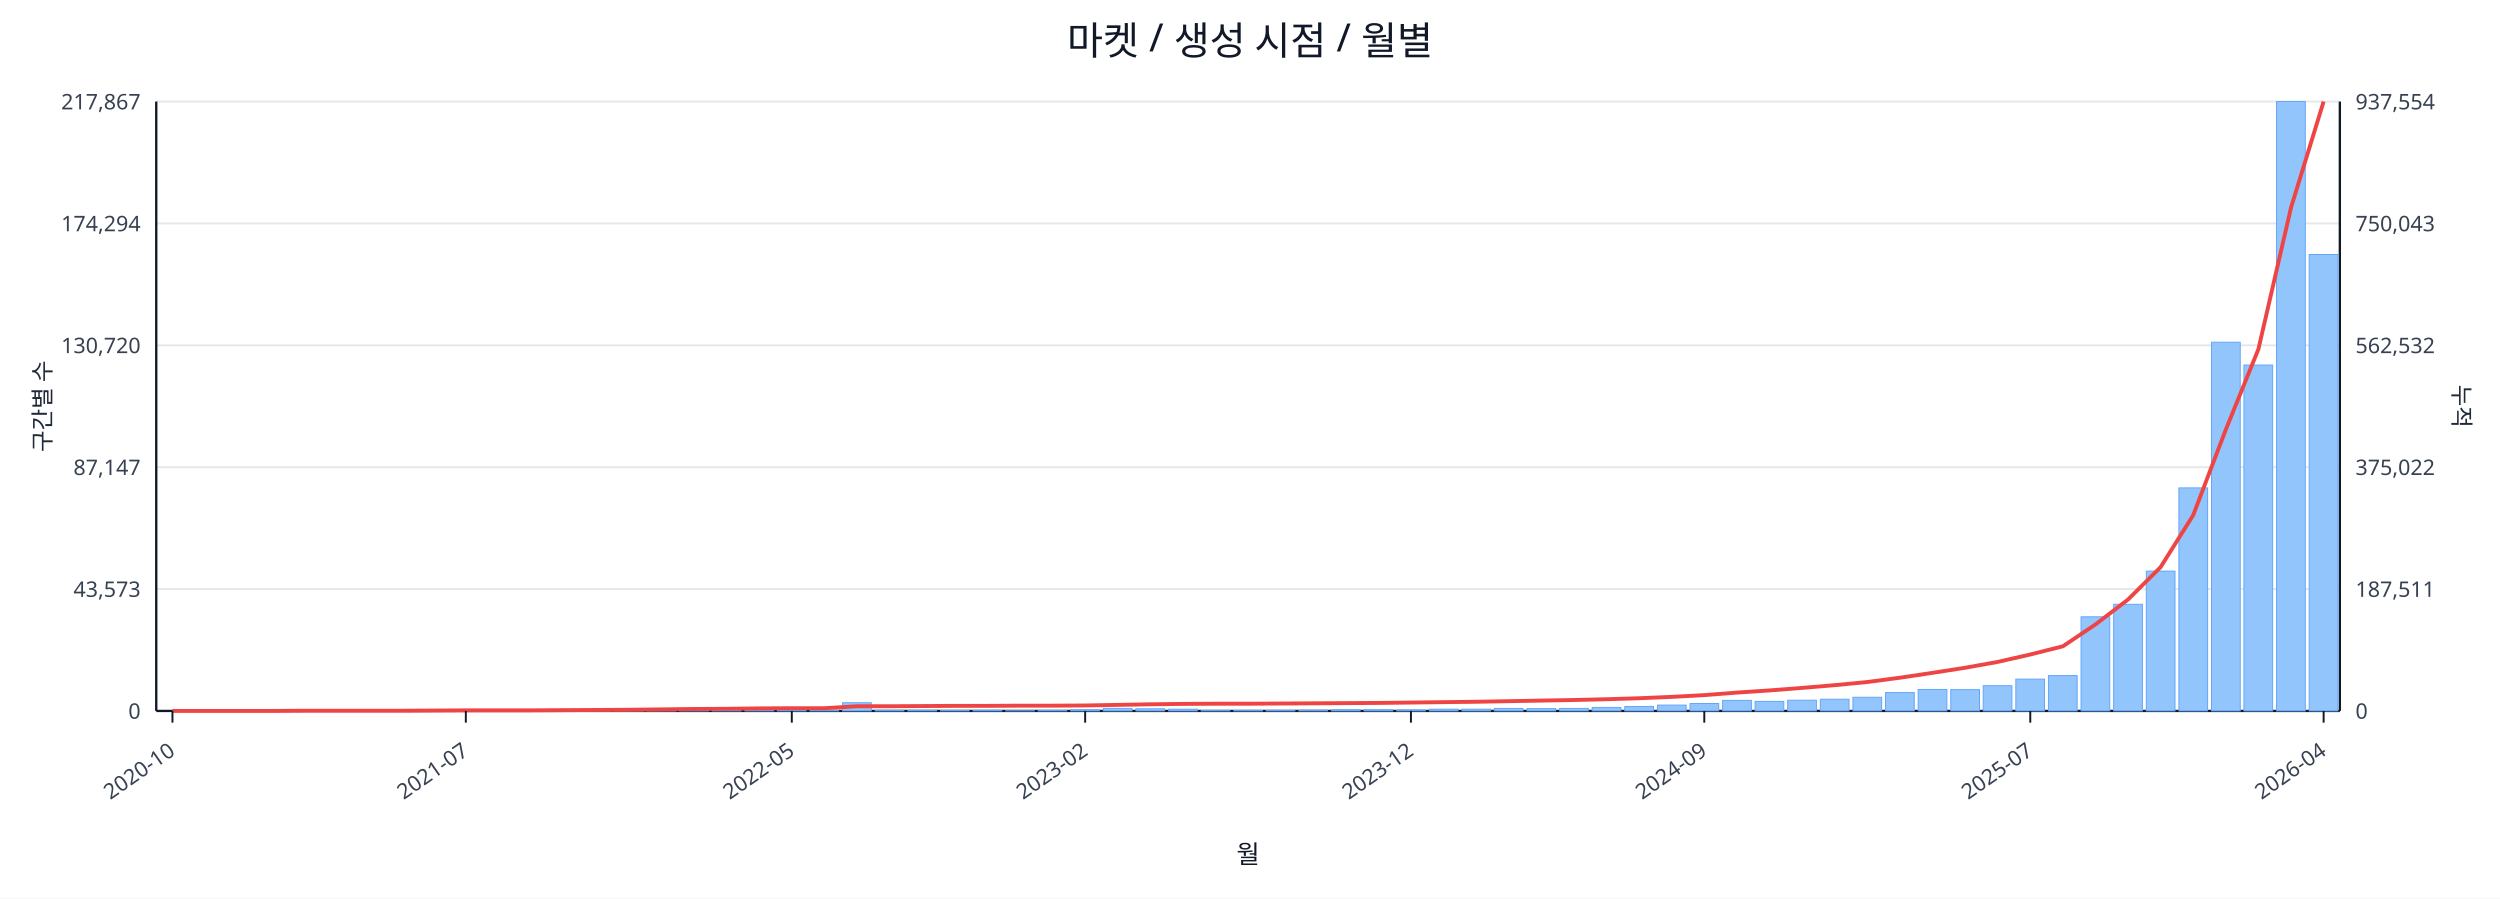
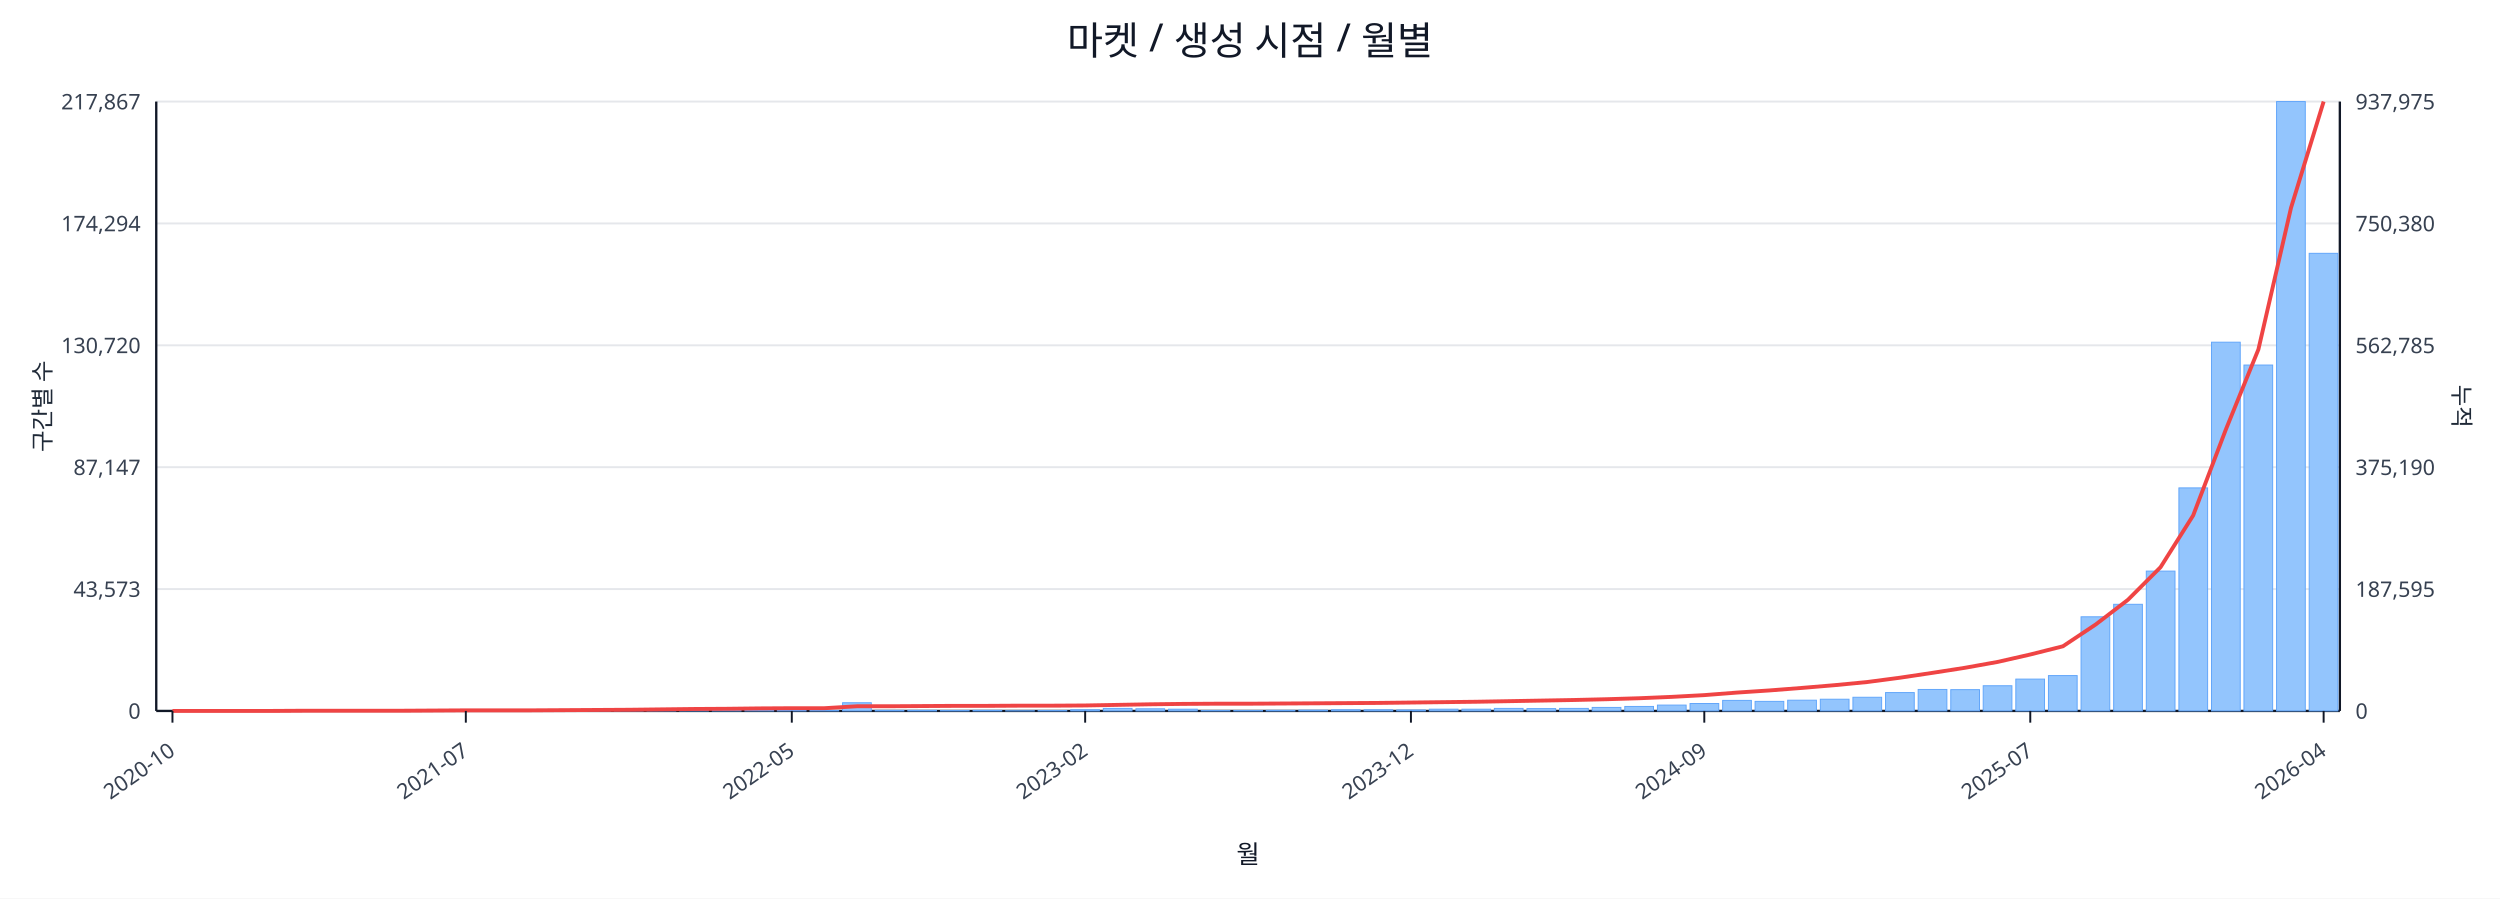
<svg xmlns="http://www.w3.org/2000/svg" width="1280" height="460" viewBox="0 0 1280 460">
  <rect x="0" y="0" width="100%" height="100%" fill="#ffffff" />
  <text x="640.0" y="28" font-size="20" text-anchor="middle" font-family="sans-serif" fill="#111827">마켓 / 생성 시점 / 월별</text>
  <line x1="80.0" y1="52.0" x2="1198.0" y2="52.0" stroke="#e5e7eb" stroke-width="1" />
  <text x="72.0" y="56.0" font-size="11" text-anchor="end" font-family="sans-serif" fill="#374151">217,867</text>
-   <text x="1206.0" y="56.0" font-size="11" text-anchor="start" font-family="sans-serif" fill="#374151">937,554</text>
+   <text x="1206.0" y="56.0" font-size="11" text-anchor="start" font-family="sans-serif" fill="#374151">937,975</text>
  <line x1="80.0" y1="114.4" x2="1198.0" y2="114.4" stroke="#e5e7eb" stroke-width="1" />
  <text x="72.0" y="118.4" font-size="11" text-anchor="end" font-family="sans-serif" fill="#374151">174,294</text>
-   <text x="1206.0" y="118.4" font-size="11" text-anchor="start" font-family="sans-serif" fill="#374151">750,043</text>
+   <text x="1206.0" y="118.4" font-size="11" text-anchor="start" font-family="sans-serif" fill="#374151">750,380</text>
  <line x1="80.0" y1="176.8" x2="1198.0" y2="176.8" stroke="#e5e7eb" stroke-width="1" />
  <text x="72.0" y="180.8" font-size="11" text-anchor="end" font-family="sans-serif" fill="#374151">130,720</text>
-   <text x="1206.0" y="180.8" font-size="11" text-anchor="start" font-family="sans-serif" fill="#374151">562,532</text>
+   <text x="1206.0" y="180.8" font-size="11" text-anchor="start" font-family="sans-serif" fill="#374151">562,785</text>
  <line x1="80.0" y1="239.2" x2="1198.0" y2="239.2" stroke="#e5e7eb" stroke-width="1" />
  <text x="72.0" y="243.2" font-size="11" text-anchor="end" font-family="sans-serif" fill="#374151">87,147</text>
-   <text x="1206.0" y="243.2" font-size="11" text-anchor="start" font-family="sans-serif" fill="#374151">375,022</text>
+   <text x="1206.0" y="243.2" font-size="11" text-anchor="start" font-family="sans-serif" fill="#374151">375,190</text>
  <line x1="80.0" y1="301.6" x2="1198.0" y2="301.6" stroke="#e5e7eb" stroke-width="1" />
  <text x="72.0" y="305.6" font-size="11" text-anchor="end" font-family="sans-serif" fill="#374151">43,573</text>
-   <text x="1206.0" y="305.6" font-size="11" text-anchor="start" font-family="sans-serif" fill="#374151">187,511</text>
+   <text x="1206.0" y="305.6" font-size="11" text-anchor="start" font-family="sans-serif" fill="#374151">187,595</text>
  <line x1="80.0" y1="364.0" x2="1198.0" y2="364.0" stroke="#e5e7eb" stroke-width="1" />
  <text x="72.0" y="368.0" font-size="11" text-anchor="end" font-family="sans-serif" fill="#374151">0</text>
  <text x="1206.0" y="368.0" font-size="11" text-anchor="start" font-family="sans-serif" fill="#374151">0</text>
  <line x1="80.0" y1="364.0" x2="1198.0" y2="364.0" stroke="#111827" stroke-width="1.2" />
  <line x1="80.0" y1="52.0" x2="80.0" y2="364.0" stroke="#111827" stroke-width="1.2" />
  <line x1="1198.0" y1="52.0" x2="1198.0" y2="364.0" stroke="#111827" stroke-width="1.2" />
  <rect x="81.0" y="364.0" width="14.7" height="0.0" fill="#93c5fd" stroke="#60a5fa" stroke-width="0.5" />
  <rect x="97.7" y="364.0" width="14.7" height="0.0" fill="#93c5fd" stroke="#60a5fa" stroke-width="0.5" />
  <rect x="114.4" y="364.0" width="14.7" height="0.0" fill="#93c5fd" stroke="#60a5fa" stroke-width="0.5" />
  <rect x="131.1" y="363.9" width="14.7" height="0.1" fill="#93c5fd" stroke="#60a5fa" stroke-width="0.5" />
  <rect x="147.7" y="363.9" width="14.7" height="0.1" fill="#93c5fd" stroke="#60a5fa" stroke-width="0.5" />
  <rect x="164.4" y="363.9" width="14.7" height="0.1" fill="#93c5fd" stroke="#60a5fa" stroke-width="0.5" />
  <rect x="181.1" y="363.9" width="14.7" height="0.1" fill="#93c5fd" stroke="#60a5fa" stroke-width="0.5" />
  <rect x="197.8" y="363.8" width="14.7" height="0.2" fill="#93c5fd" stroke="#60a5fa" stroke-width="0.5" />
  <rect x="214.5" y="363.7" width="14.7" height="0.3" fill="#93c5fd" stroke="#60a5fa" stroke-width="0.5" />
  <rect x="231.2" y="363.8" width="14.7" height="0.2" fill="#93c5fd" stroke="#60a5fa" stroke-width="0.5" />
  <rect x="247.9" y="363.8" width="14.7" height="0.2" fill="#93c5fd" stroke="#60a5fa" stroke-width="0.5" />
  <rect x="264.6" y="363.9" width="14.7" height="0.1" fill="#93c5fd" stroke="#60a5fa" stroke-width="0.5" />
  <rect x="281.2" y="363.7" width="14.7" height="0.3" fill="#93c5fd" stroke="#60a5fa" stroke-width="0.5" />
  <rect x="297.9" y="363.4" width="14.7" height="0.6" fill="#93c5fd" stroke="#60a5fa" stroke-width="0.5" />
  <rect x="314.6" y="363.5" width="14.7" height="0.5" fill="#93c5fd" stroke="#60a5fa" stroke-width="0.5" />
  <rect x="331.3" y="363.1" width="14.7" height="0.9" fill="#93c5fd" stroke="#60a5fa" stroke-width="0.5" />
  <rect x="348.0" y="363.5" width="14.7" height="0.5" fill="#93c5fd" stroke="#60a5fa" stroke-width="0.5" />
  <rect x="364.7" y="363.3" width="14.7" height="0.7" fill="#93c5fd" stroke="#60a5fa" stroke-width="0.5" />
  <rect x="381.4" y="363.4" width="14.7" height="0.6" fill="#93c5fd" stroke="#60a5fa" stroke-width="0.5" />
  <rect x="398.0" y="363.6" width="14.7" height="0.4" fill="#93c5fd" stroke="#60a5fa" stroke-width="0.5" />
  <rect x="414.7" y="363.8" width="14.7" height="0.2" fill="#93c5fd" stroke="#60a5fa" stroke-width="0.5" />
  <rect x="431.4" y="359.8" width="14.7" height="4.2" fill="#93c5fd" stroke="#60a5fa" stroke-width="0.5" />
  <rect x="448.1" y="363.7" width="14.7" height="0.3" fill="#93c5fd" stroke="#60a5fa" stroke-width="0.5" />
  <rect x="464.8" y="363.7" width="14.7" height="0.3" fill="#93c5fd" stroke="#60a5fa" stroke-width="0.5" />
  <rect x="481.5" y="363.8" width="14.7" height="0.2" fill="#93c5fd" stroke="#60a5fa" stroke-width="0.5" />
  <rect x="498.2" y="363.7" width="14.7" height="0.3" fill="#93c5fd" stroke="#60a5fa" stroke-width="0.5" />
  <rect x="514.9" y="363.9" width="14.7" height="0.1" fill="#93c5fd" stroke="#60a5fa" stroke-width="0.5" />
  <rect x="531.5" y="363.8" width="14.7" height="0.2" fill="#93c5fd" stroke="#60a5fa" stroke-width="0.5" />
  <rect x="548.2" y="363.4" width="14.7" height="0.6" fill="#93c5fd" stroke="#60a5fa" stroke-width="0.5" />
  <rect x="564.9" y="362.7" width="14.7" height="1.3" fill="#93c5fd" stroke="#60a5fa" stroke-width="0.5" />
  <rect x="581.6" y="362.9" width="14.7" height="1.1" fill="#93c5fd" stroke="#60a5fa" stroke-width="0.5" />
  <rect x="598.3" y="363.1" width="14.7" height="0.9" fill="#93c5fd" stroke="#60a5fa" stroke-width="0.5" />
  <rect x="615.0" y="363.8" width="14.7" height="0.2" fill="#93c5fd" stroke="#60a5fa" stroke-width="0.5" />
  <rect x="631.7" y="363.8" width="14.7" height="0.2" fill="#93c5fd" stroke="#60a5fa" stroke-width="0.5" />
  <rect x="648.3" y="363.7" width="14.7" height="0.3" fill="#93c5fd" stroke="#60a5fa" stroke-width="0.5" />
  <rect x="665.0" y="363.6" width="14.7" height="0.4" fill="#93c5fd" stroke="#60a5fa" stroke-width="0.5" />
  <rect x="681.7" y="363.4" width="14.7" height="0.6" fill="#93c5fd" stroke="#60a5fa" stroke-width="0.5" />
  <rect x="698.4" y="363.4" width="14.7" height="0.6" fill="#93c5fd" stroke="#60a5fa" stroke-width="0.5" />
  <rect x="715.1" y="363.5" width="14.7" height="0.5" fill="#93c5fd" stroke="#60a5fa" stroke-width="0.5" />
  <rect x="731.8" y="363.1" width="14.7" height="0.9" fill="#93c5fd" stroke="#60a5fa" stroke-width="0.5" />
  <rect x="748.5" y="363.1" width="14.7" height="0.9" fill="#93c5fd" stroke="#60a5fa" stroke-width="0.5" />
  <rect x="765.1" y="362.7" width="14.7" height="1.3" fill="#93c5fd" stroke="#60a5fa" stroke-width="0.5" />
  <rect x="781.8" y="362.8" width="14.7" height="1.2" fill="#93c5fd" stroke="#60a5fa" stroke-width="0.5" />
  <rect x="798.5" y="362.7" width="14.7" height="1.3" fill="#93c5fd" stroke="#60a5fa" stroke-width="0.5" />
  <rect x="815.2" y="362.2" width="14.7" height="1.8" fill="#93c5fd" stroke="#60a5fa" stroke-width="0.5" />
  <rect x="831.9" y="361.7" width="14.7" height="2.3" fill="#93c5fd" stroke="#60a5fa" stroke-width="0.5" />
  <rect x="848.6" y="361.0" width="14.7" height="3.0" fill="#93c5fd" stroke="#60a5fa" stroke-width="0.5" />
  <rect x="865.3" y="360.2" width="14.7" height="3.8" fill="#93c5fd" stroke="#60a5fa" stroke-width="0.5" />
  <rect x="882.0" y="358.6" width="14.7" height="5.4" fill="#93c5fd" stroke="#60a5fa" stroke-width="0.5" />
  <rect x="898.6" y="359.1" width="14.7" height="4.9" fill="#93c5fd" stroke="#60a5fa" stroke-width="0.5" />
  <rect x="915.3" y="358.5" width="14.7" height="5.5" fill="#93c5fd" stroke="#60a5fa" stroke-width="0.5" />
  <rect x="932.0" y="358.0" width="14.7" height="6.0" fill="#93c5fd" stroke="#60a5fa" stroke-width="0.5" />
  <rect x="948.7" y="357.0" width="14.7" height="7.0" fill="#93c5fd" stroke="#60a5fa" stroke-width="0.5" />
  <rect x="965.4" y="354.6" width="14.7" height="9.4" fill="#93c5fd" stroke="#60a5fa" stroke-width="0.5" />
  <rect x="982.1" y="353.0" width="14.7" height="11.0" fill="#93c5fd" stroke="#60a5fa" stroke-width="0.5" />
  <rect x="998.8" y="353.1" width="14.7" height="10.9" fill="#93c5fd" stroke="#60a5fa" stroke-width="0.5" />
  <rect x="1015.4" y="351.1" width="14.7" height="12.9" fill="#93c5fd" stroke="#60a5fa" stroke-width="0.5" />
  <rect x="1032.1" y="347.7" width="14.7" height="16.3" fill="#93c5fd" stroke="#60a5fa" stroke-width="0.5" />
  <rect x="1048.8" y="345.9" width="14.7" height="18.1" fill="#93c5fd" stroke="#60a5fa" stroke-width="0.5" />
  <rect x="1065.5" y="315.8" width="14.7" height="48.2" fill="#93c5fd" stroke="#60a5fa" stroke-width="0.5" />
  <rect x="1082.2" y="309.4" width="14.7" height="54.6" fill="#93c5fd" stroke="#60a5fa" stroke-width="0.5" />
  <rect x="1098.9" y="292.4" width="14.7" height="71.6" fill="#93c5fd" stroke="#60a5fa" stroke-width="0.5" />
  <rect x="1115.6" y="249.8" width="14.7" height="114.2" fill="#93c5fd" stroke="#60a5fa" stroke-width="0.5" />
  <rect x="1132.3" y="175.2" width="14.7" height="188.8" fill="#93c5fd" stroke="#60a5fa" stroke-width="0.5" />
  <rect x="1148.9" y="186.9" width="14.7" height="177.1" fill="#93c5fd" stroke="#60a5fa" stroke-width="0.5" />
  <rect x="1165.6" y="52.0" width="14.7" height="312.0" fill="#93c5fd" stroke="#60a5fa" stroke-width="0.5" />
-   <rect x="1182.3" y="130.3" width="14.7" height="233.7" fill="#93c5fd" stroke="#60a5fa" stroke-width="0.5" />
-   <polyline fill="none" stroke="#ef4444" stroke-width="2" points="88.3,364.0 105.0,364.0 121.7,364.0 138.4,364.0 155.1,363.9 171.8,363.9 188.5,363.9 205.1,363.9 221.8,363.8 238.5,363.7 255.2,363.7 271.9,363.7 288.6,363.6 305.3,363.5 322.0,363.4 338.6,363.2 355.3,363.0 372.0,362.9 388.7,362.7 405.4,362.6 422.1,362.6 438.8,361.6 455.4,361.6 472.1,361.5 488.8,361.4 505.5,361.4 522.2,361.3 538.9,361.3 555.6,361.2 572.3,360.9 588.9,360.6 605.6,360.4 622.3,360.3 639.0,360.3 655.7,360.2 672.4,360.1 689.1,360.0 705.7,359.9 722.4,359.7 739.1,359.5 755.8,359.3 772.5,359.0 789.2,358.7 805.9,358.4 822.6,358.0 839.2,357.5 855.9,356.8 872.6,355.9 889.3,354.6 906.0,353.5 922.7,352.2 939.4,350.8 956.0,349.2 972.7,347.0 989.4,344.5 1006.1,341.9 1022.8,338.9 1039.5,335.1 1056.2,330.9 1072.9,319.7 1089.5,307.0 1106.2,290.4 1122.9,263.8 1139.6,220.0 1156.3,178.8 1173.0,106.3 1189.7,52.0" />
+   <rect x="1182.3" y="129.7" width="14.7" height="234.3" fill="#93c5fd" stroke="#60a5fa" stroke-width="0.5" />
+   <polyline fill="none" stroke="#ef4444" stroke-width="2" points="88.3,364.0 105.0,364.0 121.7,364.0 138.4,364.0 155.1,363.9 171.8,363.9 188.5,363.9 205.1,363.9 221.8,363.8 238.5,363.7 255.2,363.7 271.9,363.7 288.6,363.6 305.3,363.5 322.0,363.4 338.6,363.2 355.3,363.0 372.0,362.9 388.7,362.7 405.4,362.6 422.1,362.6 438.8,361.6 455.4,361.6 472.1,361.5 488.8,361.4 505.5,361.4 522.2,361.3 538.9,361.3 555.6,361.2 572.3,360.9 588.9,360.6 605.6,360.4 622.3,360.3 639.0,360.3 655.7,360.2 672.4,360.1 689.1,360.0 705.7,359.9 722.4,359.7 739.1,359.5 755.8,359.3 772.5,359.0 789.2,358.7 805.9,358.4 822.6,358.0 839.2,357.5 855.9,356.8 872.6,355.9 889.3,354.6 906.0,353.5 922.7,352.2 939.4,350.8 956.0,349.2 972.7,347.0 989.4,344.5 1006.1,341.9 1022.8,338.9 1039.5,335.1 1056.2,330.9 1072.9,319.8 1089.5,307.1 1106.2,290.4 1122.9,263.9 1139.6,220.0 1156.3,178.9 1173.0,106.4 1189.7,52.0" />
  <line x1="88.3" y1="364.0" x2="88.3" y2="370.0" stroke="#111827" stroke-width="1" />
  <text x="90.3" y="386.0" font-size="11" text-anchor="end" transform="rotate(-35 90.3 386.0)" font-family="sans-serif" fill="#374151">2020-10</text>
  <line x1="238.5" y1="364.0" x2="238.5" y2="370.0" stroke="#111827" stroke-width="1" />
  <text x="240.5" y="386.0" font-size="11" text-anchor="end" transform="rotate(-35 240.5 386.0)" font-family="sans-serif" fill="#374151">2021-07</text>
  <line x1="405.4" y1="364.0" x2="405.4" y2="370.0" stroke="#111827" stroke-width="1" />
  <text x="407.4" y="386.0" font-size="11" text-anchor="end" transform="rotate(-35 407.4 386.0)" font-family="sans-serif" fill="#374151">2022-05</text>
  <line x1="555.6" y1="364.0" x2="555.6" y2="370.0" stroke="#111827" stroke-width="1" />
  <text x="557.6" y="386.0" font-size="11" text-anchor="end" transform="rotate(-35 557.6 386.0)" font-family="sans-serif" fill="#374151">2023-02</text>
  <line x1="722.4" y1="364.0" x2="722.4" y2="370.0" stroke="#111827" stroke-width="1" />
  <text x="724.4" y="386.0" font-size="11" text-anchor="end" transform="rotate(-35 724.4 386.0)" font-family="sans-serif" fill="#374151">2023-12</text>
  <line x1="872.6" y1="364.0" x2="872.6" y2="370.0" stroke="#111827" stroke-width="1" />
  <text x="874.6" y="386.0" font-size="11" text-anchor="end" transform="rotate(-35 874.6 386.0)" font-family="sans-serif" fill="#374151">2024-09</text>
  <line x1="1039.5" y1="364.0" x2="1039.5" y2="370.0" stroke="#111827" stroke-width="1" />
  <text x="1041.5" y="386.0" font-size="11" text-anchor="end" transform="rotate(-35 1041.5 386.0)" font-family="sans-serif" fill="#374151">2025-07</text>
  <line x1="1189.7" y1="364.0" x2="1189.7" y2="370.0" stroke="#111827" stroke-width="1" />
  <text x="1191.7" y="386.0" font-size="11" text-anchor="end" transform="rotate(-35 1191.7 386.0)" font-family="sans-serif" fill="#374151">2026-04</text>
  <text x="26" y="208.0" font-size="12" transform="rotate(-90 26 208.0)" text-anchor="middle" font-family="sans-serif" fill="#1f2937">구간별 수</text>
  <text x="1256.0" y="208.0" font-size="12" transform="rotate(90 1256.0 208.0)" text-anchor="middle" font-family="sans-serif" fill="#1f2937">누적</text>
  <text x="639.0" y="442.0" font-size="13" text-anchor="middle" font-family="sans-serif" fill="#111827">월</text>
</svg>
